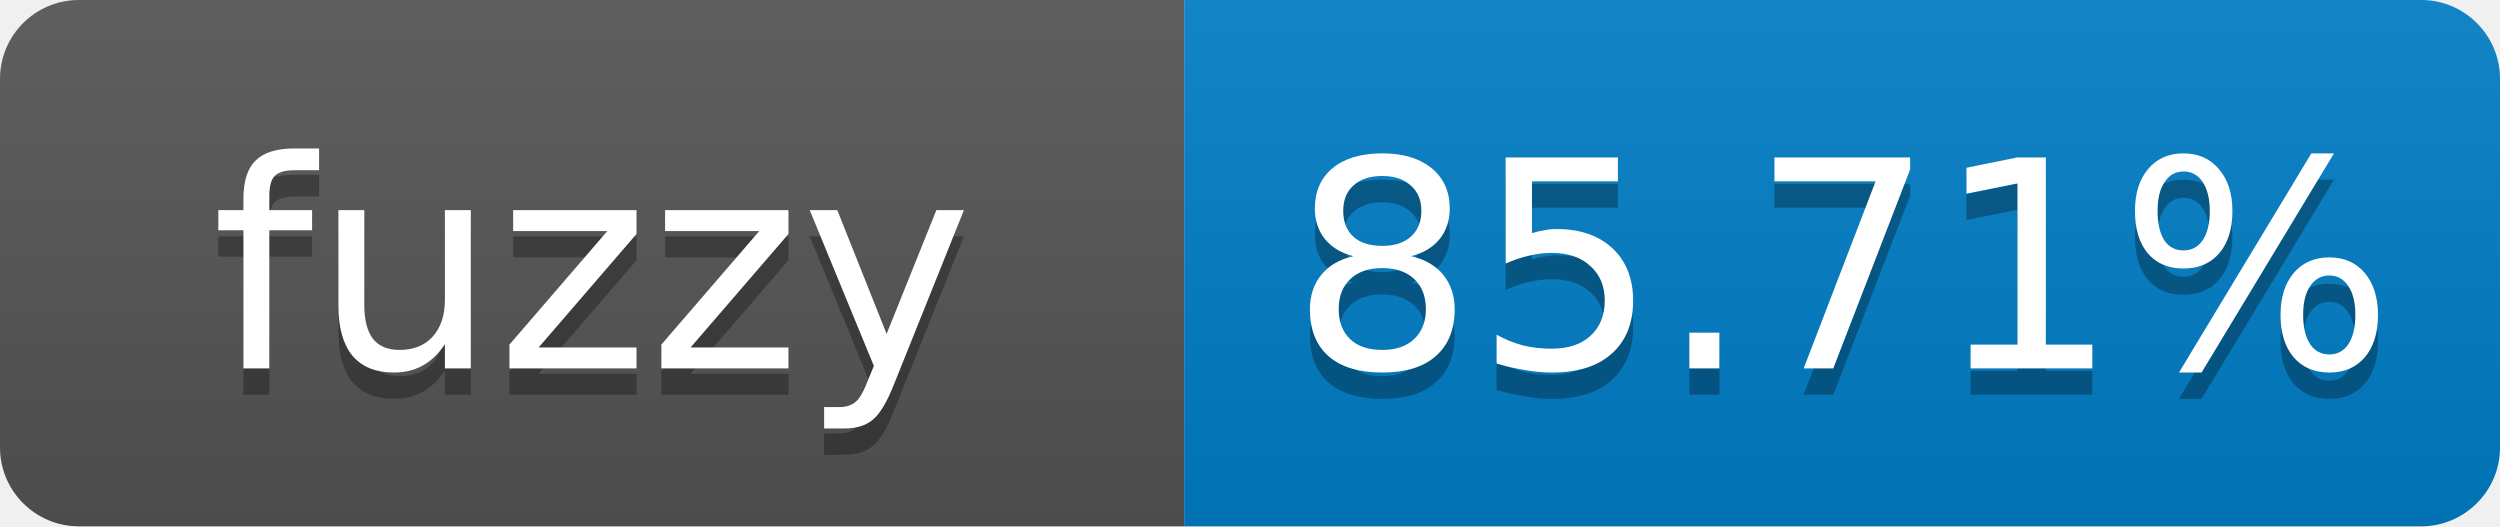
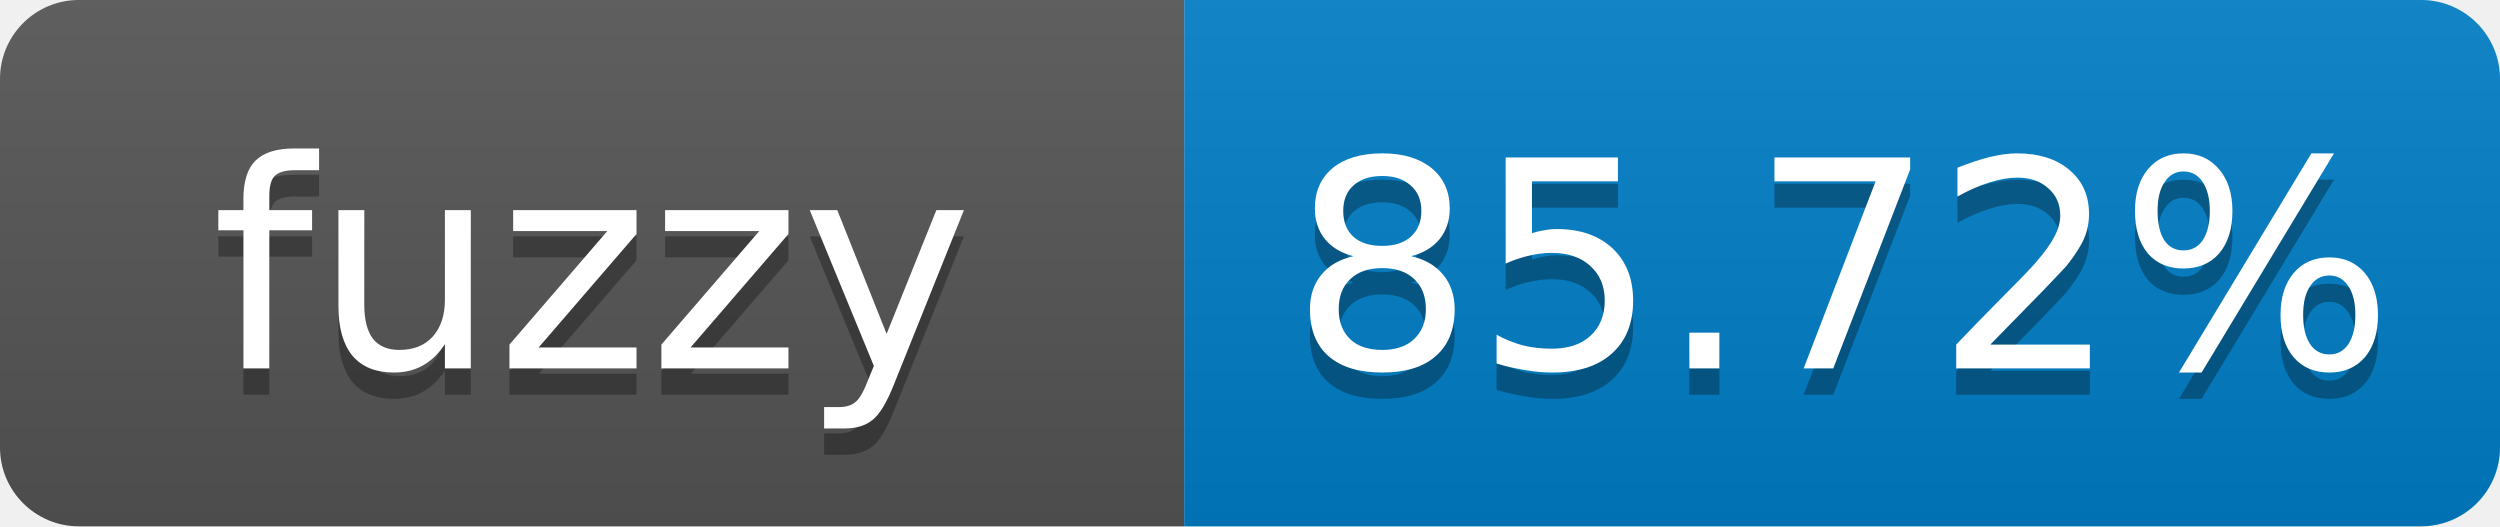
- <svg xmlns="http://www.w3.org/2000/svg" width="95" height="20" role="img" aria-label="fuzzy: 85.71%">
+ <svg xmlns="http://www.w3.org/2000/svg" width="95" height="20" role="img" aria-label="fuzzy: 85.72%">
  <linearGradient id="s" x2="0" y2="100%">
    <stop offset="0" stop-color="#bbb" stop-opacity=".1" />
    <stop offset="1" stop-opacity=".1" />
  </linearGradient>
  <clipPath id="r">
    <rect width="95" height="20" rx="3" fill="#fff" />
  </clipPath>
  <g clip-path="url(#r)">
    <rect width="45" height="20" fill="#555" />
    <rect x="45" width="50" height="20" fill="#007ec6" />
    <rect width="95" height="20" fill="url(#s)" />
  </g>
  <g fill="#fff" text-anchor="middle" font-family="Verdana,Geneva,DejaVu Sans,sans-serif" font-size="11">
    <text x="22.5" y="15" fill="#010101" fill-opacity=".3">fuzzy</text>
    <text x="22.5" y="14">fuzzy</text>
-     <text x="70" y="15" fill="#010101" fill-opacity=".3">85.71%</text>
-     <text x="70" y="14">85.71%</text>
+     <text x="70" y="15" fill="#010101" fill-opacity=".3">85.72%</text>
+     <text x="70" y="14">85.72%</text>
  </g>
</svg>
